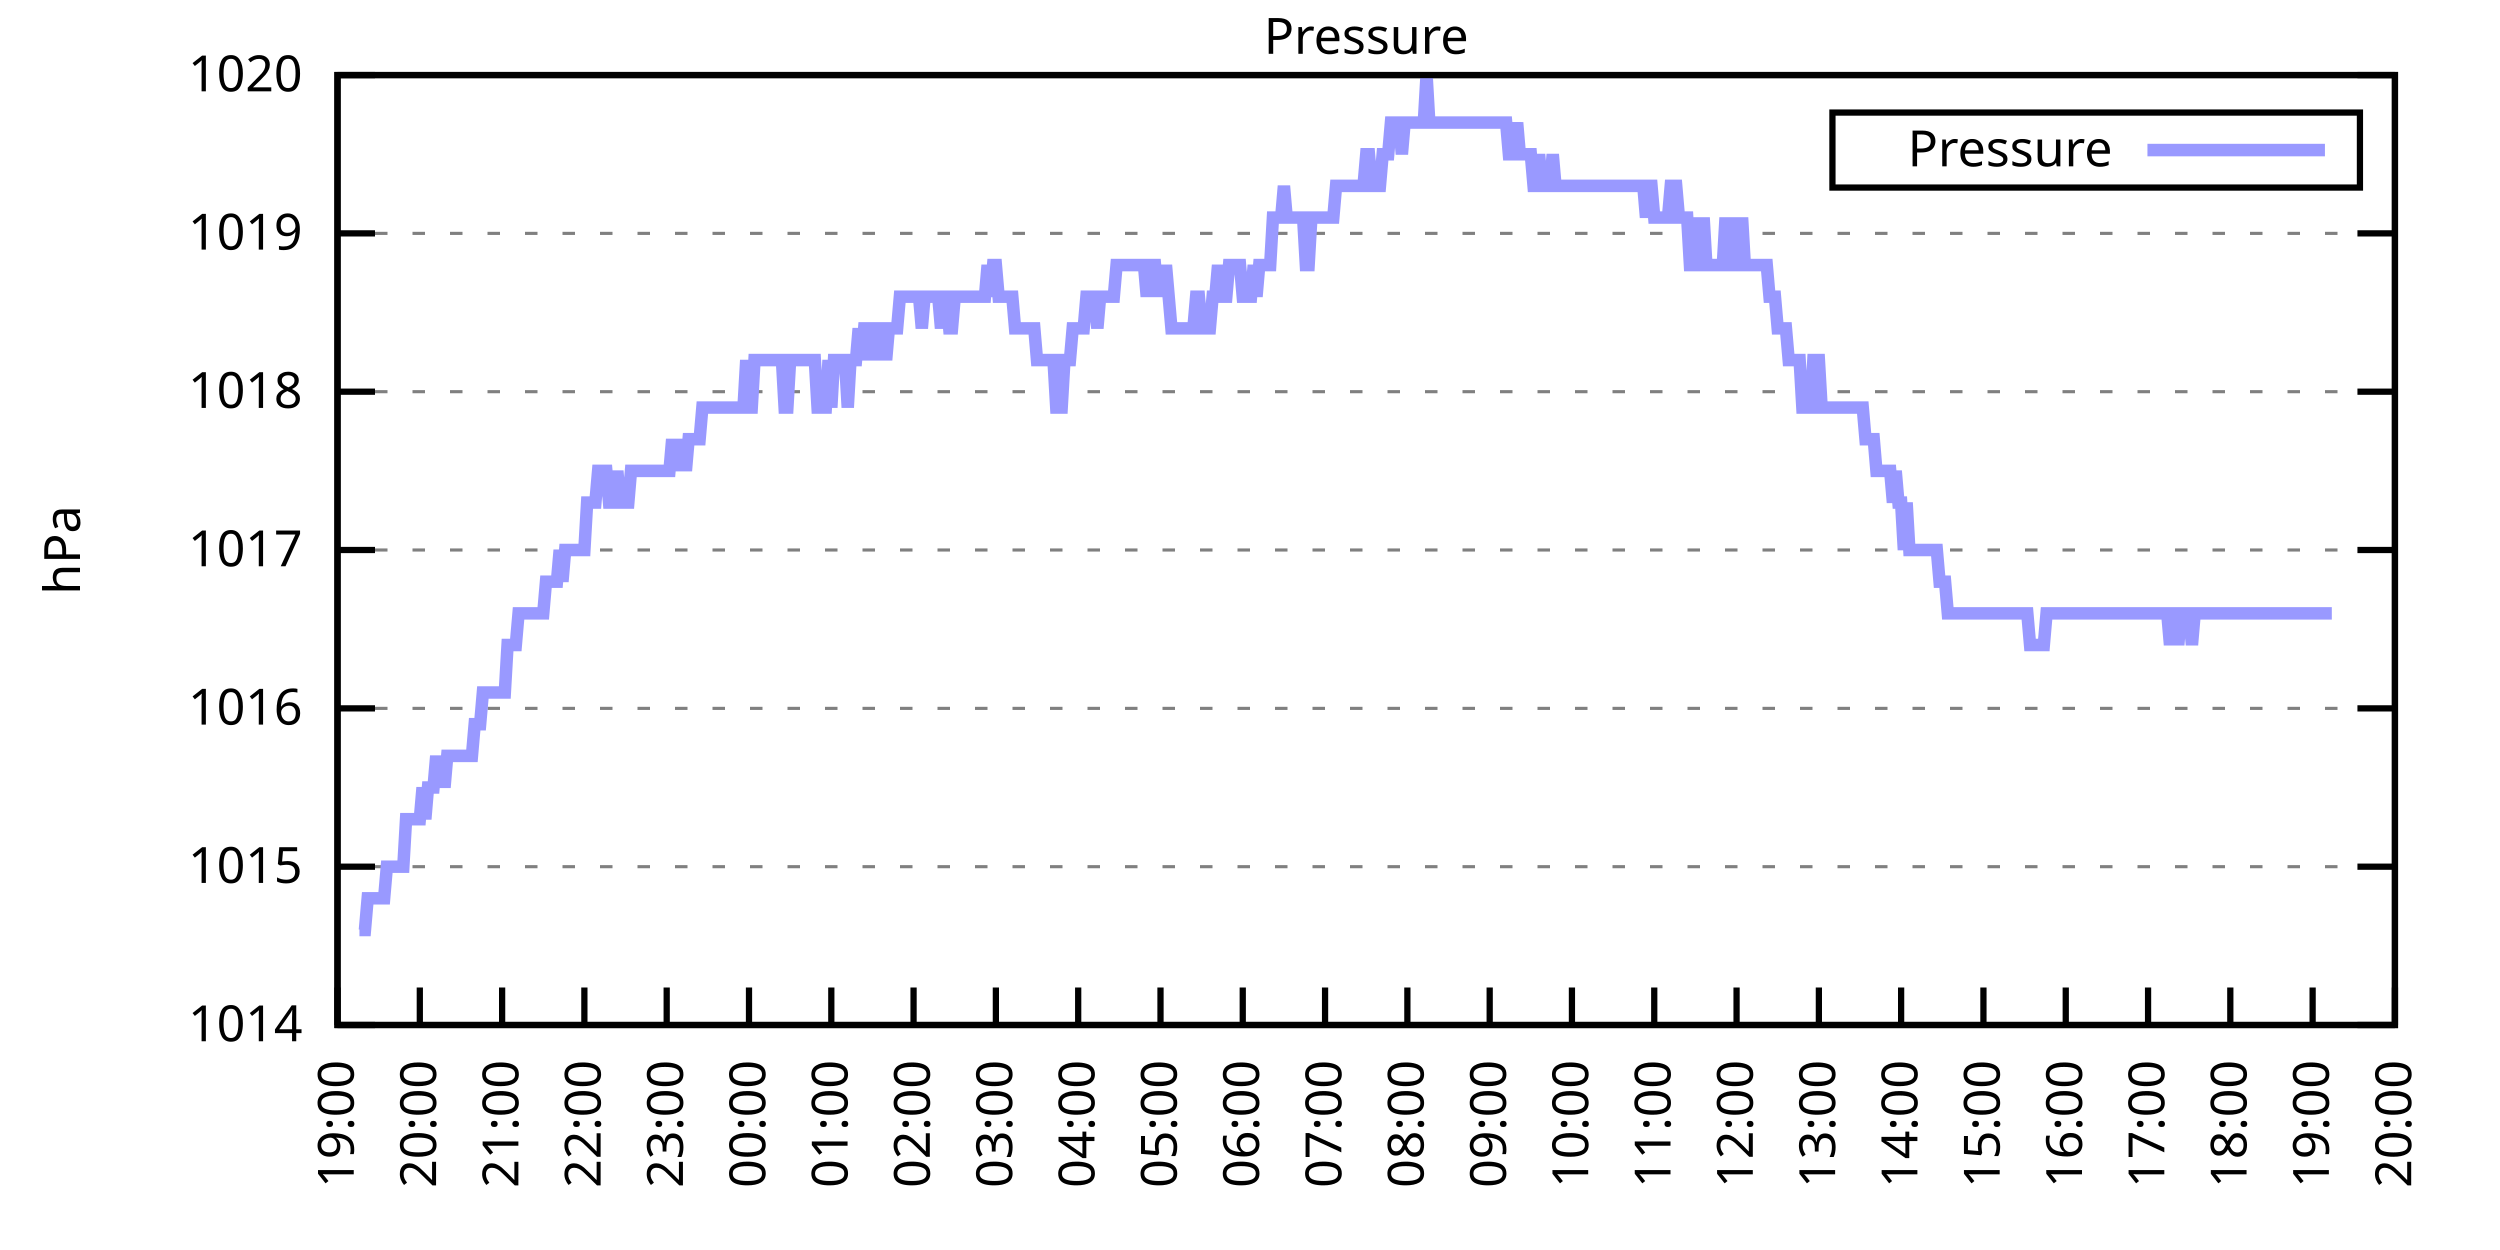
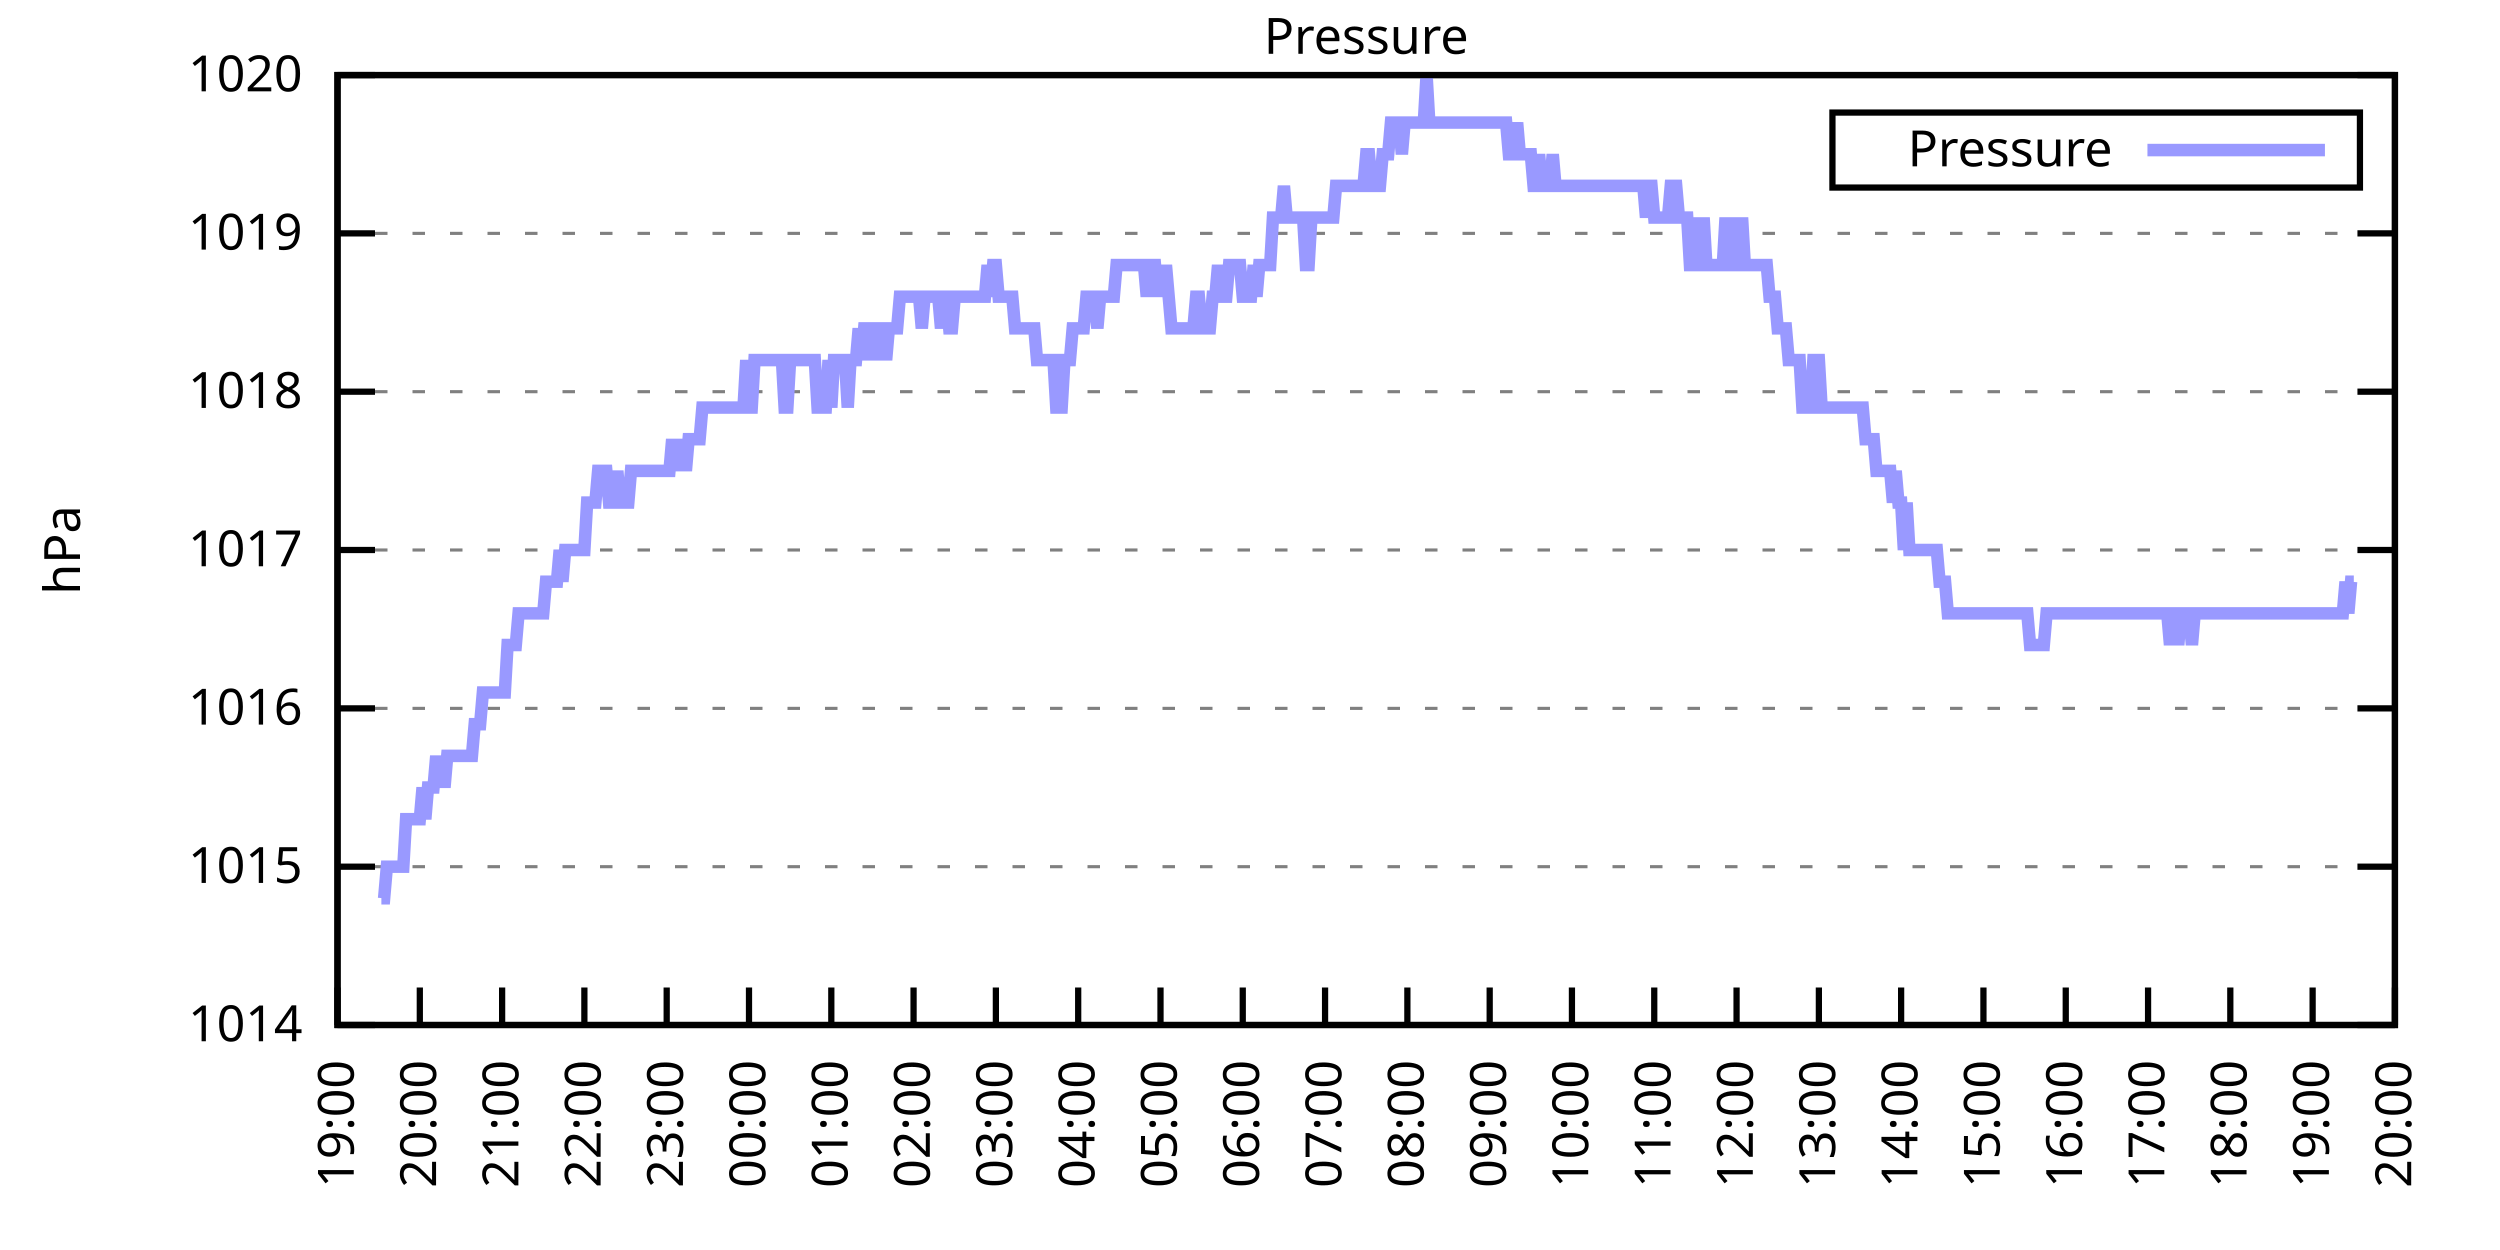
<svg xmlns="http://www.w3.org/2000/svg" xmlns:xlink="http://www.w3.org/1999/xlink" width="400" height="200" viewBox="0 0 400 200">
  <g id="gnuplot_canvas">
    <rect x="0" y="0" width="400" height="200" fill="none" />
    <defs>
      <circle id="gpDot" r="0.5" stroke-width="0.5" stroke="currentColor" />
      <path id="gpPt0" stroke-width="0.333" stroke="currentColor" d="M-1,0 h2 M0,-1 v2" />
      <path id="gpPt1" stroke-width="0.333" stroke="currentColor" d="M-1,-1 L1,1 M1,-1 L-1,1" />
      <path id="gpPt2" stroke-width="0.333" stroke="currentColor" d="M-1,0 L1,0 M0,-1 L0,1 M-1,-1 L1,1 M-1,1 L1,-1" />
      <rect id="gpPt3" stroke-width="0.333" stroke="currentColor" x="-1" y="-1" width="2" height="2" />
      <rect id="gpPt4" stroke-width="0.333" stroke="currentColor" fill="currentColor" x="-1" y="-1" width="2" height="2" />
      <circle id="gpPt5" stroke-width="0.333" stroke="currentColor" cx="0" cy="0" r="1" />
      <use xlink:href="#gpPt5" id="gpPt6" fill="currentColor" stroke="none" />
      <path id="gpPt7" stroke-width="0.333" stroke="currentColor" d="M0,-1.33 L-1.33,0.67 L1.33,0.67 z" />
      <use xlink:href="#gpPt7" id="gpPt8" fill="currentColor" stroke="none" />
      <use xlink:href="#gpPt7" id="gpPt9" stroke="currentColor" transform="rotate(180)" />
      <use xlink:href="#gpPt9" id="gpPt10" fill="currentColor" stroke="none" />
      <use xlink:href="#gpPt3" id="gpPt11" stroke="currentColor" transform="rotate(45)" />
      <use xlink:href="#gpPt11" id="gpPt12" fill="currentColor" stroke="none" />
      <path id="gpPt13" stroke-width="0.333" stroke="currentColor" d="M0,1.330 L1.265,0.411 L0.782,-1.067 L-0.782,-1.076 L-1.265,0.411 z" />
      <use xlink:href="#gpPt13" id="gpPt14" fill="currentColor" stroke="none" />
      <filter id="textbox" filterUnits="objectBoundingBox" x="0" y="0" height="1" width="1">
        <feFlood flood-color="white" flood-opacity="1" result="bgnd" />
        <feComposite in="SourceGraphic" in2="bgnd" operator="atop" />
      </filter>
      <filter id="greybox" filterUnits="objectBoundingBox" x="0" y="0" height="1" width="1">
        <feFlood flood-color="lightgrey" flood-opacity="1" result="grey" />
        <feComposite in="SourceGraphic" in2="grey" operator="atop" />
      </filter>
    </defs>
    <g fill="none" color="white" stroke="currentColor" stroke-width="1.00" stroke-linecap="butt" stroke-linejoin="miter">
</g>
    <g fill="none" color="black" stroke="currentColor" stroke-width="1.00" stroke-linecap="butt" stroke-linejoin="miter">
      <g stroke="none" shape-rendering="crispEdges">
        <polygon fill="rgb(255, 255, 255)" points="54.00,164.00 383.18,164.00 383.18,12.02 54.00,12.02 " />
      </g>
    </g>
    <g fill="none" color="black" stroke="currentColor" stroke-width="1.00" stroke-linecap="butt" stroke-linejoin="miter">
</g>
    <g fill="none" color="black" stroke="black" stroke-width="0.50" stroke-linecap="butt" stroke-linejoin="miter">
</g>
    <g fill="none" color="gray" stroke="currentColor" stroke-width="0.50" stroke-linecap="butt" stroke-linejoin="miter">
      <path stroke="gray" stroke-dasharray="2,4" class="gridline" d="M54.00,164.00 L383.19,164.00  " />
    </g>
    <g fill="none" color="gray" stroke="gray" stroke-width="1.00" stroke-linecap="butt" stroke-linejoin="miter">
</g>
    <g fill="none" color="black" stroke="currentColor" stroke-width="1.00" stroke-linecap="butt" stroke-linejoin="miter">
      <path stroke="black" d="M54.00,164.00 L60.00,164.00 M383.19,164.00 L377.19,164.00  " />
      <g transform="translate(48.40,166.60)" stroke="none" fill="black" font-family="Sans" font-size="8.00" text-anchor="end">
        <text>
          <tspan font-family="Sans"> 1014</tspan>
        </text>
      </g>
    </g>
    <g fill="none" color="black" stroke="currentColor" stroke-width="1.00" stroke-linecap="butt" stroke-linejoin="miter">
</g>
    <g fill="none" color="black" stroke="black" stroke-width="0.50" stroke-linecap="butt" stroke-linejoin="miter">
</g>
    <g fill="none" color="gray" stroke="currentColor" stroke-width="0.50" stroke-linecap="butt" stroke-linejoin="miter">
      <path stroke="gray" stroke-dasharray="2,4" class="gridline" d="M54.00,138.67 L383.19,138.67  " />
    </g>
    <g fill="none" color="gray" stroke="gray" stroke-width="1.00" stroke-linecap="butt" stroke-linejoin="miter">
</g>
    <g fill="none" color="black" stroke="currentColor" stroke-width="1.00" stroke-linecap="butt" stroke-linejoin="miter">
      <path stroke="black" d="M54.00,138.67 L60.00,138.67 M383.19,138.67 L377.19,138.67  " />
      <g transform="translate(48.40,141.27)" stroke="none" fill="black" font-family="Sans" font-size="8.00" text-anchor="end">
        <text>
          <tspan font-family="Sans"> 1015</tspan>
        </text>
      </g>
    </g>
    <g fill="none" color="black" stroke="currentColor" stroke-width="1.00" stroke-linecap="butt" stroke-linejoin="miter">
</g>
    <g fill="none" color="black" stroke="black" stroke-width="0.50" stroke-linecap="butt" stroke-linejoin="miter">
</g>
    <g fill="none" color="gray" stroke="currentColor" stroke-width="0.50" stroke-linecap="butt" stroke-linejoin="miter">
      <path stroke="gray" stroke-dasharray="2,4" class="gridline" d="M54.00,113.34 L383.19,113.34  " />
    </g>
    <g fill="none" color="gray" stroke="gray" stroke-width="1.00" stroke-linecap="butt" stroke-linejoin="miter">
</g>
    <g fill="none" color="black" stroke="currentColor" stroke-width="1.00" stroke-linecap="butt" stroke-linejoin="miter">
      <path stroke="black" d="M54.00,113.34 L60.00,113.34 M383.19,113.34 L377.19,113.34  " />
      <g transform="translate(48.40,115.94)" stroke="none" fill="black" font-family="Sans" font-size="8.00" text-anchor="end">
        <text>
          <tspan font-family="Sans"> 1016</tspan>
        </text>
      </g>
    </g>
    <g fill="none" color="black" stroke="currentColor" stroke-width="1.00" stroke-linecap="butt" stroke-linejoin="miter">
</g>
    <g fill="none" color="black" stroke="black" stroke-width="0.50" stroke-linecap="butt" stroke-linejoin="miter">
</g>
    <g fill="none" color="gray" stroke="currentColor" stroke-width="0.50" stroke-linecap="butt" stroke-linejoin="miter">
      <path stroke="gray" stroke-dasharray="2,4" class="gridline" d="M54.00,88.00 L383.19,88.00  " />
    </g>
    <g fill="none" color="gray" stroke="gray" stroke-width="1.00" stroke-linecap="butt" stroke-linejoin="miter">
</g>
    <g fill="none" color="black" stroke="currentColor" stroke-width="1.00" stroke-linecap="butt" stroke-linejoin="miter">
      <path stroke="black" d="M54.00,88.00 L60.00,88.00 M383.19,88.00 L377.19,88.00  " />
      <g transform="translate(48.40,90.60)" stroke="none" fill="black" font-family="Sans" font-size="8.00" text-anchor="end">
        <text>
          <tspan font-family="Sans"> 1017</tspan>
        </text>
      </g>
    </g>
    <g fill="none" color="black" stroke="currentColor" stroke-width="1.00" stroke-linecap="butt" stroke-linejoin="miter">
</g>
    <g fill="none" color="black" stroke="black" stroke-width="0.50" stroke-linecap="butt" stroke-linejoin="miter">
</g>
    <g fill="none" color="gray" stroke="currentColor" stroke-width="0.50" stroke-linecap="butt" stroke-linejoin="miter">
      <path stroke="gray" stroke-dasharray="2,4" class="gridline" d="M54.00,62.67 L383.19,62.67  " />
    </g>
    <g fill="none" color="gray" stroke="gray" stroke-width="1.00" stroke-linecap="butt" stroke-linejoin="miter">
</g>
    <g fill="none" color="black" stroke="currentColor" stroke-width="1.00" stroke-linecap="butt" stroke-linejoin="miter">
      <path stroke="black" d="M54.00,62.67 L60.00,62.67 M383.19,62.67 L377.19,62.67  " />
      <g transform="translate(48.40,65.27)" stroke="none" fill="black" font-family="Sans" font-size="8.00" text-anchor="end">
        <text>
          <tspan font-family="Sans"> 1018</tspan>
        </text>
      </g>
    </g>
    <g fill="none" color="black" stroke="currentColor" stroke-width="1.00" stroke-linecap="butt" stroke-linejoin="miter">
</g>
    <g fill="none" color="black" stroke="black" stroke-width="0.50" stroke-linecap="butt" stroke-linejoin="miter">
</g>
    <g fill="none" color="gray" stroke="currentColor" stroke-width="0.50" stroke-linecap="butt" stroke-linejoin="miter">
      <path stroke="gray" stroke-dasharray="2,4" class="gridline" d="M54.00,37.34 L383.19,37.34  " />
    </g>
    <g fill="none" color="gray" stroke="gray" stroke-width="1.00" stroke-linecap="butt" stroke-linejoin="miter">
</g>
    <g fill="none" color="black" stroke="currentColor" stroke-width="1.00" stroke-linecap="butt" stroke-linejoin="miter">
      <path stroke="black" d="M54.00,37.34 L60.00,37.34 M383.19,37.34 L377.19,37.34  " />
      <g transform="translate(48.40,39.94)" stroke="none" fill="black" font-family="Sans" font-size="8.00" text-anchor="end">
        <text>
          <tspan font-family="Sans"> 1019</tspan>
        </text>
      </g>
    </g>
    <g fill="none" color="black" stroke="currentColor" stroke-width="1.00" stroke-linecap="butt" stroke-linejoin="miter">
</g>
    <g fill="none" color="black" stroke="black" stroke-width="0.50" stroke-linecap="butt" stroke-linejoin="miter">
</g>
    <g fill="none" color="gray" stroke="currentColor" stroke-width="0.50" stroke-linecap="butt" stroke-linejoin="miter">
      <path stroke="gray" stroke-dasharray="2,4" class="gridline" d="M54.00,12.01 L383.19,12.01  " />
    </g>
    <g fill="none" color="gray" stroke="gray" stroke-width="1.00" stroke-linecap="butt" stroke-linejoin="miter">
</g>
    <g fill="none" color="black" stroke="currentColor" stroke-width="1.00" stroke-linecap="butt" stroke-linejoin="miter">
      <path stroke="black" d="M54.00,12.01 L60.00,12.01 M383.19,12.01 L377.19,12.01  " />
      <g transform="translate(48.40,14.61)" stroke="none" fill="black" font-family="Sans" font-size="8.00" text-anchor="end">
        <text>
          <tspan font-family="Sans"> 1020</tspan>
        </text>
      </g>
    </g>
    <g fill="none" color="black" stroke="currentColor" stroke-width="1.00" stroke-linecap="butt" stroke-linejoin="miter">
      <path stroke="black" d="M54.00,164.00 L54.00,158.00  " />
      <g transform="translate(56.60,169.60) rotate(270.00)" stroke="none" fill="black" font-family="Sans" font-size="8.00" text-anchor="end">
        <text>
          <tspan font-family="Sans">19:00</tspan>
        </text>
      </g>
    </g>
    <g fill="none" color="black" stroke="currentColor" stroke-width="1.00" stroke-linecap="butt" stroke-linejoin="miter">
      <path stroke="black" d="M67.17,164.00 L67.17,158.00  " />
      <g transform="translate(69.77,169.60) rotate(270.00)" stroke="none" fill="black" font-family="Sans" font-size="8.00" text-anchor="end">
        <text>
          <tspan font-family="Sans">20:00</tspan>
        </text>
      </g>
    </g>
    <g fill="none" color="black" stroke="currentColor" stroke-width="1.00" stroke-linecap="butt" stroke-linejoin="miter">
      <path stroke="black" d="M80.34,164.00 L80.34,158.00  " />
      <g transform="translate(82.94,169.60) rotate(270.00)" stroke="none" fill="black" font-family="Sans" font-size="8.00" text-anchor="end">
        <text>
          <tspan font-family="Sans">21:00</tspan>
        </text>
      </g>
    </g>
    <g fill="none" color="black" stroke="currentColor" stroke-width="1.00" stroke-linecap="butt" stroke-linejoin="miter">
      <path stroke="black" d="M93.50,164.00 L93.50,158.00  " />
      <g transform="translate(96.10,169.60) rotate(270.00)" stroke="none" fill="black" font-family="Sans" font-size="8.00" text-anchor="end">
        <text>
          <tspan font-family="Sans">22:00</tspan>
        </text>
      </g>
    </g>
    <g fill="none" color="black" stroke="currentColor" stroke-width="1.00" stroke-linecap="butt" stroke-linejoin="miter">
      <path stroke="black" d="M106.67,164.00 L106.67,158.00  " />
      <g transform="translate(109.27,169.60) rotate(270.00)" stroke="none" fill="black" font-family="Sans" font-size="8.00" text-anchor="end">
        <text>
          <tspan font-family="Sans">23:00</tspan>
        </text>
      </g>
    </g>
    <g fill="none" color="black" stroke="currentColor" stroke-width="1.00" stroke-linecap="butt" stroke-linejoin="miter">
      <path stroke="black" d="M119.84,164.00 L119.84,158.00  " />
      <g transform="translate(122.44,169.60) rotate(270.00)" stroke="none" fill="black" font-family="Sans" font-size="8.00" text-anchor="end">
        <text>
          <tspan font-family="Sans">00:00</tspan>
        </text>
      </g>
    </g>
    <g fill="none" color="black" stroke="currentColor" stroke-width="1.00" stroke-linecap="butt" stroke-linejoin="miter">
      <path stroke="black" d="M133.01,164.00 L133.01,158.00  " />
      <g transform="translate(135.61,169.60) rotate(270.00)" stroke="none" fill="black" font-family="Sans" font-size="8.00" text-anchor="end">
        <text>
          <tspan font-family="Sans">01:00</tspan>
        </text>
      </g>
    </g>
    <g fill="none" color="black" stroke="currentColor" stroke-width="1.00" stroke-linecap="butt" stroke-linejoin="miter">
      <path stroke="black" d="M146.17,164.00 L146.17,158.00  " />
      <g transform="translate(148.77,169.60) rotate(270.00)" stroke="none" fill="black" font-family="Sans" font-size="8.00" text-anchor="end">
        <text>
          <tspan font-family="Sans">02:00</tspan>
        </text>
      </g>
    </g>
    <g fill="none" color="black" stroke="currentColor" stroke-width="1.00" stroke-linecap="butt" stroke-linejoin="miter">
      <path stroke="black" d="M159.34,164.00 L159.34,158.00  " />
      <g transform="translate(161.94,169.60) rotate(270.00)" stroke="none" fill="black" font-family="Sans" font-size="8.00" text-anchor="end">
        <text>
          <tspan font-family="Sans">03:00</tspan>
        </text>
      </g>
    </g>
    <g fill="none" color="black" stroke="currentColor" stroke-width="1.00" stroke-linecap="butt" stroke-linejoin="miter">
      <path stroke="black" d="M172.51,164.00 L172.51,158.00  " />
      <g transform="translate(175.11,169.60) rotate(270.00)" stroke="none" fill="black" font-family="Sans" font-size="8.00" text-anchor="end">
        <text>
          <tspan font-family="Sans">04:00</tspan>
        </text>
      </g>
    </g>
    <g fill="none" color="black" stroke="currentColor" stroke-width="1.00" stroke-linecap="butt" stroke-linejoin="miter">
      <path stroke="black" d="M185.68,164.00 L185.68,158.00  " />
      <g transform="translate(188.28,169.60) rotate(270.00)" stroke="none" fill="black" font-family="Sans" font-size="8.00" text-anchor="end">
        <text>
          <tspan font-family="Sans">05:00</tspan>
        </text>
      </g>
    </g>
    <g fill="none" color="black" stroke="currentColor" stroke-width="1.00" stroke-linecap="butt" stroke-linejoin="miter">
      <path stroke="black" d="M198.84,164.00 L198.84,158.00  " />
      <g transform="translate(201.44,169.60) rotate(270.00)" stroke="none" fill="black" font-family="Sans" font-size="8.00" text-anchor="end">
        <text>
          <tspan font-family="Sans">06:00</tspan>
        </text>
      </g>
    </g>
    <g fill="none" color="black" stroke="currentColor" stroke-width="1.00" stroke-linecap="butt" stroke-linejoin="miter">
      <path stroke="black" d="M212.01,164.00 L212.01,158.00  " />
      <g transform="translate(214.61,169.60) rotate(270.00)" stroke="none" fill="black" font-family="Sans" font-size="8.00" text-anchor="end">
        <text>
          <tspan font-family="Sans">07:00</tspan>
        </text>
      </g>
    </g>
    <g fill="none" color="black" stroke="currentColor" stroke-width="1.00" stroke-linecap="butt" stroke-linejoin="miter">
      <path stroke="black" d="M225.18,164.00 L225.18,158.00  " />
      <g transform="translate(227.78,169.60) rotate(270.00)" stroke="none" fill="black" font-family="Sans" font-size="8.00" text-anchor="end">
        <text>
          <tspan font-family="Sans">08:00</tspan>
        </text>
      </g>
    </g>
    <g fill="none" color="black" stroke="currentColor" stroke-width="1.00" stroke-linecap="butt" stroke-linejoin="miter">
      <path stroke="black" d="M238.35,164.00 L238.35,158.00  " />
      <g transform="translate(240.95,169.60) rotate(270.00)" stroke="none" fill="black" font-family="Sans" font-size="8.00" text-anchor="end">
        <text>
          <tspan font-family="Sans">09:00</tspan>
        </text>
      </g>
    </g>
    <g fill="none" color="black" stroke="currentColor" stroke-width="1.00" stroke-linecap="butt" stroke-linejoin="miter">
      <path stroke="black" d="M251.51,164.00 L251.51,158.00  " />
      <g transform="translate(254.11,169.60) rotate(270.00)" stroke="none" fill="black" font-family="Sans" font-size="8.00" text-anchor="end">
        <text>
          <tspan font-family="Sans">10:00</tspan>
        </text>
      </g>
    </g>
    <g fill="none" color="black" stroke="currentColor" stroke-width="1.00" stroke-linecap="butt" stroke-linejoin="miter">
      <path stroke="black" d="M264.68,164.00 L264.68,158.00  " />
      <g transform="translate(267.28,169.60) rotate(270.00)" stroke="none" fill="black" font-family="Sans" font-size="8.00" text-anchor="end">
        <text>
          <tspan font-family="Sans">11:00</tspan>
        </text>
      </g>
    </g>
    <g fill="none" color="black" stroke="currentColor" stroke-width="1.00" stroke-linecap="butt" stroke-linejoin="miter">
      <path stroke="black" d="M277.85,164.00 L277.85,158.00  " />
      <g transform="translate(280.45,169.60) rotate(270.00)" stroke="none" fill="black" font-family="Sans" font-size="8.00" text-anchor="end">
        <text>
          <tspan font-family="Sans">12:00</tspan>
        </text>
      </g>
    </g>
    <g fill="none" color="black" stroke="currentColor" stroke-width="1.00" stroke-linecap="butt" stroke-linejoin="miter">
      <path stroke="black" d="M291.02,164.00 L291.02,158.00  " />
      <g transform="translate(293.62,169.60) rotate(270.00)" stroke="none" fill="black" font-family="Sans" font-size="8.00" text-anchor="end">
        <text>
          <tspan font-family="Sans">13:00</tspan>
        </text>
      </g>
    </g>
    <g fill="none" color="black" stroke="currentColor" stroke-width="1.00" stroke-linecap="butt" stroke-linejoin="miter">
      <path stroke="black" d="M304.18,164.00 L304.18,158.00  " />
      <g transform="translate(306.78,169.60) rotate(270.00)" stroke="none" fill="black" font-family="Sans" font-size="8.00" text-anchor="end">
        <text>
          <tspan font-family="Sans">14:00</tspan>
        </text>
      </g>
    </g>
    <g fill="none" color="black" stroke="currentColor" stroke-width="1.00" stroke-linecap="butt" stroke-linejoin="miter">
      <path stroke="black" d="M317.35,164.00 L317.35,158.00  " />
      <g transform="translate(319.95,169.60) rotate(270.00)" stroke="none" fill="black" font-family="Sans" font-size="8.00" text-anchor="end">
        <text>
          <tspan font-family="Sans">15:00</tspan>
        </text>
      </g>
    </g>
    <g fill="none" color="black" stroke="currentColor" stroke-width="1.00" stroke-linecap="butt" stroke-linejoin="miter">
      <path stroke="black" d="M330.52,164.00 L330.52,158.00  " />
      <g transform="translate(333.12,169.60) rotate(270.00)" stroke="none" fill="black" font-family="Sans" font-size="8.00" text-anchor="end">
        <text>
          <tspan font-family="Sans">16:00</tspan>
        </text>
      </g>
    </g>
    <g fill="none" color="black" stroke="currentColor" stroke-width="1.00" stroke-linecap="butt" stroke-linejoin="miter">
      <path stroke="black" d="M343.69,164.00 L343.69,158.00  " />
      <g transform="translate(346.29,169.60) rotate(270.00)" stroke="none" fill="black" font-family="Sans" font-size="8.00" text-anchor="end">
        <text>
          <tspan font-family="Sans">17:00</tspan>
        </text>
      </g>
    </g>
    <g fill="none" color="black" stroke="currentColor" stroke-width="1.00" stroke-linecap="butt" stroke-linejoin="miter">
      <path stroke="black" d="M356.85,164.00 L356.85,158.00  " />
      <g transform="translate(359.45,169.60) rotate(270.00)" stroke="none" fill="black" font-family="Sans" font-size="8.00" text-anchor="end">
        <text>
          <tspan font-family="Sans">18:00</tspan>
        </text>
      </g>
    </g>
    <g fill="none" color="black" stroke="currentColor" stroke-width="1.00" stroke-linecap="butt" stroke-linejoin="miter">
      <path stroke="black" d="M370.02,164.00 L370.02,158.00  " />
      <g transform="translate(372.62,169.60) rotate(270.00)" stroke="none" fill="black" font-family="Sans" font-size="8.00" text-anchor="end">
        <text>
          <tspan font-family="Sans">19:00</tspan>
        </text>
      </g>
    </g>
    <g fill="none" color="black" stroke="currentColor" stroke-width="1.00" stroke-linecap="butt" stroke-linejoin="miter">
      <path stroke="black" d="M383.19,164.00 L383.19,158.00  " />
      <g transform="translate(385.79,169.60) rotate(270.00)" stroke="none" fill="black" font-family="Sans" font-size="8.00" text-anchor="end">
        <text>
          <tspan font-family="Sans">20:00</tspan>
        </text>
      </g>
    </g>
    <g fill="none" color="black" stroke="currentColor" stroke-width="1.00" stroke-linecap="butt" stroke-linejoin="miter">
</g>
    <g fill="none" color="black" stroke="currentColor" stroke-width="1.00" stroke-linecap="butt" stroke-linejoin="miter">
      <path stroke="black" d="M54.00,12.01 L54.00,164.00 L383.19,164.00 L383.19,12.01 L54.00,12.01 Z  " />
    </g>
    <g fill="none" color="black" stroke="currentColor" stroke-width="1.00" stroke-linecap="butt" stroke-linejoin="miter">
</g>
    <g fill="none" color="black" stroke="currentColor" stroke-width="1.00" stroke-linecap="butt" stroke-linejoin="miter">
      <path stroke="black" d="M293.19,30.01 L293.19,18.01 L377.59,18.01 L377.59,30.01 L293.19,30.01 Z  " />
    </g>
    <g id="Pressure_plot_1">
      <g fill="none" color="white" stroke="black" stroke-width="2.00" stroke-linecap="butt" stroke-linejoin="miter">
</g>
      <g fill="none" color="black" stroke="currentColor" stroke-width="2.00" stroke-linecap="butt" stroke-linejoin="miter">
        <g transform="translate(337.99,26.61)" stroke="none" fill="black" font-family="Sans" font-size="8.00" text-anchor="end">
          <text>
            <tspan font-family="Sans">Pressure</tspan>
          </text>
        </g>
      </g>
      <g fill="none" color="black" stroke="currentColor" stroke-width="2.00" stroke-linecap="butt" stroke-linejoin="miter">
-         <path stroke="rgb(153, 153, 255)" d="M343.59,24.01 L371.99,24.01 M57.51,148.80 L57.95,148.80 L58.39,148.80 L58.83,143.73 L59.27,143.73 L59.71,143.73   L60.14,143.73 L60.58,143.73 L61.02,143.73 L61.46,143.73 L61.90,138.67 L62.34,138.67 L62.78,138.67 L63.22,138.67   L63.66,138.67 L64.10,138.67 L64.53,138.67 L64.97,131.07 L65.41,131.07 L65.85,131.07 L66.29,131.07 L66.73,131.07   L67.17,131.07 L67.61,126.00 L68.05,131.07 L68.48,126.00 L68.92,126.00 L69.36,126.00 L69.80,120.94 L70.24,126.00   L70.68,120.94 L71.12,126.00 L71.56,120.94 L72.00,120.94 L72.43,120.94 L72.87,120.94 L73.31,120.94 L73.75,120.94   L74.19,120.94 L74.63,120.94 L75.07,120.94 L75.51,120.94 L75.95,115.87 L76.38,115.87 L76.82,115.87 L77.26,110.80   L77.70,110.80 L78.14,110.80 L78.58,110.80 L79.02,110.80 L79.46,110.80 L79.90,110.80 L80.34,110.80 L80.77,110.80   L81.21,103.20 L81.65,103.20 L82.09,103.20 L82.53,103.20 L82.97,98.14 L83.41,98.14 L83.85,98.14 L84.29,98.14   L84.72,98.14 L85.16,98.14 L85.60,98.14 L86.04,98.14 L86.48,98.14 L86.92,98.14 L87.36,93.07 L87.80,93.07   L88.24,93.07 L88.67,93.07 L89.11,93.07 L89.55,88.00 L89.99,93.07 L90.43,88.00 L90.87,88.00 L91.31,88.00   L91.75,88.00 L92.19,88.00 L92.62,88.00 L93.06,88.00 L93.50,88.00 L93.94,80.41 L94.38,80.41 L94.82,80.41   L95.26,80.41 L95.70,75.34 L96.14,75.34 L96.58,75.34 L97.01,75.34 L97.45,80.41 L97.89,80.41 L98.33,80.41   L98.77,75.34 L99.21,80.41 L99.65,80.41 L100.09,80.41 L100.53,80.41 L100.96,75.34 L101.40,75.34 L101.84,75.34   L102.28,75.34 L102.72,75.34 L103.16,75.34 L103.60,75.34 L104.04,75.34 L104.48,75.34 L104.91,75.34 L105.35,75.34   L105.79,75.34 L106.23,75.34 L106.67,75.34 L107.11,75.34 L107.55,70.27 L107.99,75.34 L108.43,70.27 L108.87,75.34   L109.30,70.27 L109.74,75.34 L110.18,70.27 L110.62,70.27 L111.06,70.27 L111.50,70.27 L111.94,70.27 L112.38,65.21   L112.82,65.21 L113.25,65.21 L113.69,65.21 L114.13,65.21 L114.57,65.21 L115.01,65.21 L115.45,65.21 L115.89,65.21   L116.33,65.21 L116.77,65.21 L117.20,65.21 L117.64,65.21 L118.08,65.21 L118.52,65.21 L118.96,65.21 L119.40,57.61   L119.84,65.21 L120.28,65.21 L120.72,57.61 L121.15,57.61 L121.59,57.61 L122.03,57.61 L122.47,57.61 L122.91,57.61   L123.35,57.61 L123.79,57.61 L124.23,57.61 L124.67,57.61 L125.11,57.61 L125.54,65.21 L125.98,65.21 L126.42,57.61   L126.86,57.61 L127.30,57.61 L127.74,57.61 L128.18,57.61 L128.62,57.61 L129.06,57.61 L129.49,57.61 L129.93,57.61   L130.37,57.61 L130.81,65.21 L131.25,65.21 L131.69,65.21 L132.13,65.21 L132.57,57.61 L133.01,65.21 L133.44,57.61   L133.88,57.61 L134.32,57.61 L134.76,57.61 L135.20,57.61 L135.64,65.21 L136.08,57.61 L136.52,57.61 L136.96,57.61   L137.39,52.54 L137.83,57.61 L138.27,52.54 L138.71,52.54 L139.15,52.54 L139.59,57.61 L140.03,52.54 L140.47,57.61   L140.91,52.54 L141.35,52.54 L141.78,57.61 L142.22,52.54 L142.66,52.54 L143.10,52.54 L143.54,52.54 L143.98,47.47   L144.42,47.47 L144.86,47.47 L145.30,47.47 L145.73,47.47 L146.17,47.47 L146.61,47.47 L147.05,47.47 L147.49,52.54   L147.93,47.47 L148.37,47.47 L148.81,47.47 L149.25,47.47 L149.68,47.47 L150.12,47.47 L150.56,52.54 L151.00,47.47   L151.44,47.47 L151.88,52.54 L152.32,52.54 L152.76,47.47 L153.20,47.47 L153.63,47.47 L154.07,47.47 L154.51,47.47   L154.95,47.47 L155.39,47.47 L155.83,47.47 L156.27,47.47 L156.71,47.47 L157.15,47.47 L157.59,47.47 L158.02,42.41   L158.46,47.47 L158.90,42.41 L159.34,42.41 L159.78,47.47 L160.22,47.47 L160.66,47.47 L161.10,47.47 L161.54,47.47   L161.97,47.47 L162.41,52.54 L162.85,52.54 L163.29,52.54 L163.73,52.54 L164.17,52.54 L164.61,52.54 L165.05,52.54   L165.49,52.54 L165.92,57.61 L166.36,57.61 L166.80,57.61 L167.24,57.61 L167.68,57.61 L168.12,57.61 L168.56,57.61   L169.00,65.21 L169.44,65.21 L169.87,65.21 L170.31,57.61 L170.75,57.61 L171.19,57.61 L171.63,52.54 L172.07,52.54   L172.51,52.54 L172.95,52.54 L173.39,52.54 L173.83,47.47 L174.26,47.47 L174.70,47.47 L175.14,47.47 L175.58,52.54   L176.02,47.47 L176.46,47.47 L176.90,47.47 L177.34,47.47 L177.78,47.47 L178.21,47.47 L178.65,42.41 L179.09,42.41   L179.53,42.41 L179.97,42.41 L180.41,42.41 L180.85,42.41 L181.29,42.41 L181.73,42.41 L182.16,42.41 L182.60,42.41   L183.04,42.41 L183.48,47.47 L183.92,42.41 L184.36,42.41 L184.80,42.41 L185.24,47.47 L185.68,42.41 L186.11,47.47   L186.55,42.41 L186.99,47.47 L187.43,52.54 L187.87,52.54 L188.31,52.54 L188.75,52.54 L189.19,52.54 L189.63,52.54   L190.07,52.54 L190.50,52.54 L190.94,52.54 L191.38,47.47 L191.82,47.47 L192.26,52.54 L192.70,52.54 L193.14,52.54   L193.58,52.54 L194.02,47.47 L194.45,47.47 L194.89,42.41 L195.33,47.47 L195.77,47.47 L196.21,47.47 L196.65,42.41   L197.09,42.41 L197.53,42.41 L197.97,42.41 L198.40,42.41 L198.84,47.47 L199.28,47.47 L199.72,47.47 L200.16,47.47   L200.60,42.41 L201.04,47.47 L201.48,42.41 L201.92,42.41 L202.35,42.41 L202.79,42.41 L203.23,42.41 L203.67,34.81   L204.11,34.81 L204.55,34.81 L204.99,34.81 L205.43,29.74 L205.87,34.81 L206.31,34.81 L206.74,34.81 L207.18,34.81   L207.62,34.81 L208.06,34.81 L208.50,34.81 L208.94,42.41 L209.38,42.41 L209.82,34.81 L210.26,34.81 L210.69,34.81   L211.13,34.81 L211.57,34.81 L212.01,34.81 L212.45,34.81 L212.89,34.81 L213.33,34.81 L213.77,29.74 L214.21,29.74   L214.64,29.74 L215.08,29.74 L215.52,29.74 L215.96,29.74 L216.40,29.74 L216.84,29.74 L217.28,29.74 L217.72,29.74   L218.16,29.74 L218.60,24.68 L219.03,24.68 L219.47,29.74 L219.91,29.74 L220.35,29.74 L220.79,29.74 L221.23,24.68   L221.67,24.68 L222.11,24.68 L222.55,19.61 L222.98,19.61 L223.42,19.61 L223.86,19.61 L224.30,24.68 L224.74,19.61   L225.18,19.61 L225.62,19.61 L226.06,19.61 L226.50,19.61 L226.93,19.61 L227.37,19.61 L227.81,19.61 L228.25,12.01   L228.69,19.61 L229.13,19.61 L229.57,19.61 L230.01,19.61 L230.45,19.61 L230.88,19.61 L231.32,19.61 L231.76,19.61   L232.20,19.61 L232.64,19.61 L233.08,19.61 L233.52,19.61 L233.96,19.61 L234.40,19.61 L234.84,19.61 L235.27,19.61   L235.71,19.61 L236.15,19.61 L236.59,19.61 L237.03,19.61 L237.47,19.61 L237.91,19.61 L238.35,19.61 L238.79,19.61   L239.22,19.61 L239.66,19.61 L240.10,19.61 L240.54,19.61 L240.98,19.61 L241.42,24.68 L241.86,24.68 L242.30,24.68   L242.74,19.61 L243.17,24.68 L243.61,24.68 L244.05,24.68 L244.49,24.68 L244.93,24.68 L245.37,29.74 L245.81,29.74   L246.25,24.68 L246.69,29.74 L247.12,29.74 L247.56,29.74 L248.00,29.74 L248.44,24.68 L248.88,29.74 L249.32,29.74   L249.76,29.74 L250.20,29.74 L250.64,29.74 L251.08,29.74 L251.51,29.74 L251.95,29.74 L252.39,29.74 L252.83,29.74   L253.27,29.74 L253.71,29.74 L254.15,29.74 L254.59,29.74 L255.03,29.74 L255.46,29.74 L255.90,29.74 L256.34,29.74   L256.78,29.74 L257.22,29.74 L257.66,29.74 L258.10,29.74 L258.54,29.74 L258.98,29.74 L259.41,29.74 L259.85,29.74   L260.29,29.74 L260.73,29.74 L261.17,29.74 L261.61,29.74 L262.05,29.74 L262.49,29.74 L262.93,29.74 L263.36,34.81   L263.80,29.74 L264.24,29.74 L264.68,34.81 L265.12,34.81 L265.56,34.81 L266.00,34.81 L266.44,34.81 L266.88,34.81   L267.32,29.74 L267.75,29.74 L268.19,29.74 L268.63,34.81 L269.07,34.81 L269.51,34.81 L269.95,34.81 L270.39,42.41   L270.83,42.41 L271.27,42.41 L271.70,34.81 L272.14,42.41 L272.58,34.81 L273.02,42.41 L273.46,42.41 L273.90,42.41   L274.34,42.41 L274.78,42.41 L275.22,42.41 L275.65,42.41 L276.09,34.81 L276.53,42.41 L276.97,42.41 L277.41,34.81   L277.85,42.41 L278.29,42.41 L278.73,34.81 L279.17,42.41 L279.60,42.41 L280.04,42.41 L280.48,42.41 L280.92,42.41   L281.36,42.41 L281.80,42.41 L282.24,42.41 L282.68,42.41 L283.12,47.47 L283.56,47.47 L283.99,47.47 L284.43,52.54   L284.87,52.54 L285.31,52.54 L285.75,52.54 L286.19,57.61 L286.63,57.61 L287.07,57.61 L287.51,57.61 L287.94,57.61   L288.38,65.21 L288.82,65.21 L289.26,65.21 L289.70,65.21 L290.14,57.61 L290.58,57.61 L291.02,57.61 L291.46,65.21   L291.89,65.21 L292.33,65.21 L292.77,65.21 L293.21,65.21 L293.65,65.21 L294.09,65.21 L294.53,65.21 L294.97,65.21   L295.41,65.21 L295.84,65.21 L296.28,65.21 L296.72,65.21 L297.16,65.21 L297.60,65.21 L298.04,65.21 L298.48,70.27   L298.92,70.27 L299.36,70.27 L299.80,70.27 L300.23,75.34 L300.67,75.34 L301.11,75.34 L301.55,75.34 L301.99,75.34   L302.43,75.34 L302.87,80.41 L303.31,75.34 L303.75,80.41 L304.18,80.41 L304.62,88.00 L305.06,80.41 L305.50,88.00   L305.94,88.00 L306.38,88.00 L306.82,88.00 L307.26,88.00 L307.70,88.00 L308.13,88.00 L308.57,88.00 L309.01,88.00   L309.45,88.00 L309.89,88.00 L310.33,93.07 L310.77,93.07 L311.21,93.07 L311.65,98.14 L312.08,98.14 L312.52,98.14   L312.96,98.14 L313.40,98.14 L313.84,98.14 L314.28,98.14 L314.72,98.14 L315.16,98.14 L315.60,98.14 L316.04,98.14   L316.47,98.14 L316.91,98.14 L317.35,98.14 L317.79,98.14 L318.23,98.14 L318.67,98.14 L319.11,98.14 L319.55,98.14   L319.99,98.14 L320.42,98.14 L320.86,98.14 L321.30,98.14 L321.74,98.14 L322.18,98.14 L322.62,98.14 L323.06,98.14   L323.50,98.14 L323.94,98.14 L324.37,98.14 L324.81,103.20 L325.25,103.20 L325.69,103.20 L326.13,103.20 L326.57,103.20   L327.01,103.20 L327.45,98.14 L327.89,98.14 L328.33,98.14 L328.76,98.14 L329.20,98.14 L329.64,98.14 L330.08,98.14   L330.52,98.14 L330.96,98.14 L331.40,98.14 L331.84,98.14 L332.28,98.14 L332.71,98.14 L333.15,98.14 L333.59,98.14   L334.03,98.14 L334.47,98.14 L334.91,98.14 L335.35,98.14 L335.79,98.14 L336.23,98.14 L336.66,98.14 L337.10,98.14   L337.54,98.14 L337.98,98.14 L338.42,98.14 L338.86,98.14 L339.30,98.14 L339.74,98.14 L340.18,98.14 L340.61,98.14   L341.05,98.14 L341.49,98.14 L341.93,98.14 L342.37,98.14 L342.81,98.14 L343.25,98.14 L343.69,98.14 L344.13,98.14   L344.57,98.14 L345.00,98.14 L345.44,98.14 L345.88,98.14 L346.32,98.14 L346.76,98.14 L347.20,103.20 L347.64,98.14   L348.08,98.14 L348.52,103.20 L348.95,98.14 L349.39,98.14 L349.83,98.14 L350.27,98.14 L350.71,103.20 L351.15,98.14   L351.59,98.14 L352.03,98.14 L352.47,98.14 L352.90,98.14 L353.34,98.14 L353.78,98.14 L354.22,98.14 L354.66,98.14   L355.10,98.14 L355.54,98.14 L355.98,98.14 L356.42,98.14 L356.85,98.14 L357.29,98.14 L357.73,98.14 L358.17,98.14   L358.61,98.14 L359.05,98.14 L359.49,98.14 L359.93,98.14 L360.37,98.14 L360.81,98.14 L361.24,98.14 L361.68,98.14   L362.12,98.14 L362.56,98.14 L363.00,98.14 L363.44,98.14 L363.88,98.14 L364.32,98.14 L364.76,98.14 L365.19,98.14   L365.63,98.14 L366.07,98.14 L366.51,98.14 L366.95,98.14 L367.39,98.14 L367.83,98.14 L368.27,98.14 L368.71,98.14   L369.14,98.14 L369.58,98.14 L370.02,98.14 L370.46,98.14 L370.90,98.14 L371.34,98.14 L371.78,98.14 L372.22,98.14   L372.66,98.14 L373.09,98.14  " />
+         <path stroke="rgb(153, 153, 255)" d="M343.59,24.01 L371.99,24.01 M61.02,143.73 L61.46,143.73 L61.90,138.67 L62.34,138.67 L62.78,138.67 L63.22,138.67   L63.66,138.67 L64.10,138.67 L64.53,138.67 L64.97,131.07 L65.41,131.07 L65.85,131.07 L66.29,131.07 L66.73,131.07   L67.17,131.07 L67.61,126.00 L68.05,131.07 L68.48,126.00 L68.92,126.00 L69.36,126.00 L69.80,120.94 L70.24,126.00   L70.68,120.94 L71.12,126.00 L71.56,120.94 L72.00,120.94 L72.43,120.94 L72.87,120.94 L73.31,120.94 L73.75,120.94   L74.19,120.94 L74.63,120.94 L75.07,120.94 L75.51,120.94 L75.95,115.87 L76.38,115.87 L76.82,115.87 L77.26,110.80   L77.70,110.80 L78.14,110.80 L78.58,110.80 L79.02,110.80 L79.46,110.80 L79.90,110.80 L80.34,110.80 L80.77,110.80   L81.21,103.20 L81.65,103.20 L82.09,103.20 L82.53,103.20 L82.97,98.14 L83.41,98.14 L83.85,98.14 L84.29,98.14   L84.72,98.14 L85.16,98.14 L85.60,98.14 L86.04,98.14 L86.48,98.14 L86.92,98.14 L87.36,93.07 L87.80,93.07   L88.24,93.07 L88.67,93.07 L89.11,93.07 L89.55,88.00 L89.99,93.07 L90.43,88.00 L90.87,88.00 L91.31,88.00   L91.75,88.00 L92.19,88.00 L92.62,88.00 L93.06,88.00 L93.50,88.00 L93.94,80.41 L94.38,80.41 L94.82,80.41   L95.26,80.41 L95.70,75.34 L96.14,75.34 L96.58,75.34 L97.01,75.34 L97.45,80.41 L97.89,80.41 L98.33,80.41   L98.77,75.34 L99.21,80.41 L99.65,80.41 L100.09,80.41 L100.53,80.41 L100.96,75.34 L101.40,75.34 L101.84,75.34   L102.28,75.34 L102.72,75.34 L103.16,75.34 L103.60,75.34 L104.04,75.34 L104.48,75.34 L104.91,75.34 L105.35,75.34   L105.79,75.34 L106.23,75.34 L106.67,75.34 L107.11,75.34 L107.55,70.27 L107.99,75.34 L108.43,70.27 L108.87,75.34   L109.30,70.27 L109.74,75.34 L110.18,70.27 L110.62,70.27 L111.06,70.27 L111.50,70.27 L111.94,70.27 L112.38,65.21   L112.82,65.21 L113.25,65.21 L113.69,65.21 L114.13,65.21 L114.57,65.21 L115.01,65.21 L115.45,65.21 L115.89,65.21   L116.33,65.21 L116.77,65.21 L117.20,65.21 L117.64,65.21 L118.08,65.21 L118.52,65.21 L118.96,65.21 L119.40,57.61   L119.84,65.21 L120.28,65.21 L120.72,57.61 L121.15,57.61 L121.59,57.61 L122.03,57.61 L122.47,57.61 L122.91,57.61   L123.35,57.61 L123.79,57.61 L124.23,57.61 L124.67,57.61 L125.11,57.61 L125.54,65.21 L125.98,65.21 L126.42,57.61   L126.86,57.61 L127.30,57.61 L127.74,57.61 L128.18,57.61 L128.62,57.61 L129.06,57.61 L129.49,57.61 L129.93,57.61   L130.37,57.61 L130.81,65.21 L131.25,65.21 L131.69,65.21 L132.13,65.21 L132.57,57.61 L133.01,65.21 L133.44,57.61   L133.88,57.61 L134.32,57.61 L134.76,57.61 L135.20,57.61 L135.64,65.21 L136.08,57.61 L136.52,57.61 L136.96,57.61   L137.39,52.54 L137.83,57.61 L138.27,52.54 L138.71,52.54 L139.15,52.54 L139.59,57.61 L140.03,52.54 L140.47,57.61   L140.91,52.54 L141.35,52.54 L141.78,57.61 L142.22,52.54 L142.66,52.54 L143.10,52.54 L143.54,52.54 L143.98,47.47   L144.42,47.47 L144.86,47.47 L145.30,47.47 L145.73,47.47 L146.17,47.47 L146.61,47.47 L147.05,47.47 L147.49,52.54   L147.93,47.47 L148.37,47.47 L148.81,47.47 L149.25,47.47 L149.68,47.47 L150.12,47.47 L150.56,52.54 L151.00,47.47   L151.44,47.47 L151.88,52.54 L152.32,52.54 L152.76,47.47 L153.20,47.47 L153.63,47.47 L154.07,47.47 L154.51,47.47   L154.95,47.47 L155.39,47.47 L155.83,47.47 L156.27,47.47 L156.71,47.47 L157.15,47.47 L157.59,47.47 L158.02,42.41   L158.46,47.47 L158.90,42.41 L159.34,42.41 L159.78,47.47 L160.22,47.47 L160.66,47.47 L161.10,47.47 L161.54,47.47   L161.97,47.47 L162.41,52.54 L162.85,52.54 L163.29,52.54 L163.73,52.54 L164.17,52.54 L164.61,52.54 L165.05,52.54   L165.49,52.54 L165.92,57.61 L166.36,57.61 L166.80,57.61 L167.24,57.61 L167.68,57.61 L168.12,57.61 L168.56,57.61   L169.00,65.21 L169.44,65.21 L169.87,65.21 L170.31,57.61 L170.75,57.61 L171.19,57.61 L171.63,52.54 L172.07,52.54   L172.51,52.54 L172.95,52.54 L173.39,52.54 L173.83,47.47 L174.26,47.47 L174.70,47.47 L175.14,47.47 L175.58,52.54   L176.02,47.47 L176.46,47.47 L176.90,47.47 L177.34,47.47 L177.78,47.47 L178.21,47.47 L178.65,42.41 L179.09,42.41   L179.53,42.41 L179.97,42.41 L180.41,42.41 L180.85,42.41 L181.29,42.41 L181.73,42.41 L182.16,42.41 L182.60,42.41   L183.04,42.41 L183.48,47.47 L183.92,42.41 L184.36,42.41 L184.80,42.41 L185.24,47.47 L185.68,42.41 L186.11,47.47   L186.55,42.41 L186.99,47.47 L187.43,52.54 L187.87,52.54 L188.31,52.54 L188.75,52.54 L189.19,52.54 L189.63,52.54   L190.07,52.54 L190.50,52.54 L190.94,52.54 L191.38,47.47 L191.82,47.47 L192.26,52.54 L192.70,52.54 L193.14,52.54   L193.58,52.54 L194.02,47.47 L194.45,47.47 L194.89,42.41 L195.33,47.47 L195.77,47.47 L196.21,47.47 L196.65,42.41   L197.09,42.41 L197.53,42.41 L197.97,42.41 L198.40,42.41 L198.84,47.47 L199.28,47.47 L199.72,47.47 L200.16,47.47   L200.60,42.41 L201.04,47.47 L201.48,42.41 L201.92,42.41 L202.35,42.41 L202.79,42.41 L203.23,42.41 L203.67,34.81   L204.11,34.81 L204.55,34.81 L204.99,34.81 L205.43,29.74 L205.87,34.81 L206.31,34.81 L206.74,34.81 L207.18,34.81   L207.62,34.81 L208.06,34.81 L208.50,34.81 L208.94,42.41 L209.38,42.41 L209.82,34.81 L210.26,34.81 L210.69,34.81   L211.13,34.81 L211.57,34.81 L212.01,34.81 L212.45,34.81 L212.89,34.81 L213.33,34.81 L213.77,29.74 L214.21,29.74   L214.64,29.74 L215.08,29.74 L215.52,29.74 L215.96,29.74 L216.40,29.74 L216.84,29.74 L217.28,29.74 L217.72,29.74   L218.16,29.74 L218.60,24.68 L219.03,24.68 L219.47,29.74 L219.91,29.74 L220.35,29.74 L220.79,29.74 L221.23,24.68   L221.67,24.68 L222.11,24.68 L222.55,19.61 L222.98,19.61 L223.42,19.61 L223.86,19.61 L224.30,24.68 L224.74,19.61   L225.18,19.61 L225.62,19.61 L226.06,19.61 L226.50,19.61 L226.93,19.61 L227.37,19.61 L227.81,19.61 L228.25,12.01   L228.69,19.61 L229.13,19.61 L229.57,19.61 L230.01,19.61 L230.45,19.61 L230.88,19.61 L231.32,19.61 L231.76,19.61   L232.20,19.61 L232.64,19.61 L233.08,19.61 L233.52,19.61 L233.96,19.61 L234.40,19.61 L234.84,19.61 L235.27,19.61   L235.71,19.61 L236.15,19.61 L236.59,19.61 L237.03,19.61 L237.47,19.61 L237.91,19.61 L238.35,19.61 L238.79,19.61   L239.22,19.61 L239.66,19.61 L240.10,19.61 L240.54,19.61 L240.98,19.61 L241.42,24.68 L241.86,24.68 L242.30,24.68   L242.74,19.61 L243.17,24.68 L243.61,24.68 L244.05,24.68 L244.49,24.68 L244.93,24.68 L245.37,29.74 L245.81,29.74   L246.25,24.68 L246.69,29.74 L247.12,29.74 L247.56,29.74 L248.00,29.74 L248.44,24.68 L248.88,29.74 L249.32,29.74   L249.76,29.74 L250.20,29.74 L250.64,29.74 L251.08,29.74 L251.51,29.74 L251.95,29.74 L252.39,29.74 L252.83,29.74   L253.27,29.74 L253.71,29.74 L254.15,29.74 L254.59,29.74 L255.03,29.74 L255.46,29.74 L255.90,29.74 L256.34,29.74   L256.78,29.74 L257.22,29.74 L257.66,29.74 L258.10,29.74 L258.54,29.74 L258.98,29.74 L259.41,29.74 L259.85,29.74   L260.29,29.74 L260.73,29.74 L261.17,29.74 L261.61,29.74 L262.05,29.74 L262.49,29.74 L262.93,29.74 L263.36,34.81   L263.80,29.74 L264.24,29.74 L264.68,34.81 L265.12,34.81 L265.56,34.81 L266.00,34.81 L266.44,34.81 L266.88,34.81   L267.32,29.74 L267.75,29.74 L268.19,29.74 L268.63,34.81 L269.07,34.81 L269.51,34.81 L269.95,34.81 L270.39,42.41   L270.83,42.41 L271.27,42.41 L271.70,34.81 L272.14,42.41 L272.58,34.81 L273.02,42.41 L273.46,42.41 L273.90,42.41   L274.34,42.41 L274.78,42.41 L275.22,42.41 L275.65,42.41 L276.09,34.81 L276.53,42.41 L276.97,42.41 L277.41,34.81   L277.85,42.41 L278.29,42.41 L278.73,34.81 L279.17,42.41 L279.60,42.41 L280.04,42.41 L280.48,42.41 L280.92,42.41   L281.36,42.41 L281.80,42.41 L282.24,42.41 L282.68,42.41 L283.12,47.47 L283.56,47.47 L283.99,47.47 L284.43,52.54   L284.87,52.54 L285.31,52.54 L285.75,52.54 L286.19,57.61 L286.63,57.61 L287.07,57.61 L287.51,57.61 L287.94,57.61   L288.38,65.21 L288.82,65.21 L289.26,65.21 L289.70,65.21 L290.14,57.61 L290.58,57.61 L291.02,57.61 L291.46,65.21   L291.89,65.21 L292.33,65.21 L292.77,65.21 L293.21,65.21 L293.65,65.21 L294.09,65.21 L294.53,65.21 L294.97,65.21   L295.41,65.21 L295.84,65.21 L296.28,65.21 L296.72,65.21 L297.16,65.21 L297.60,65.21 L298.04,65.21 L298.48,70.27   L298.92,70.27 L299.36,70.27 L299.80,70.27 L300.23,75.34 L300.67,75.34 L301.11,75.34 L301.55,75.34 L301.99,75.34   L302.43,75.34 L302.87,80.41 L303.31,75.34 L303.75,80.41 L304.18,80.41 L304.62,88.00 L305.06,80.41 L305.50,88.00   L305.94,88.00 L306.38,88.00 L306.82,88.00 L307.26,88.00 L307.70,88.00 L308.13,88.00 L308.57,88.00 L309.01,88.00   L309.45,88.00 L309.89,88.00 L310.33,93.07 L310.77,93.07 L311.21,93.07 L311.65,98.14 L312.08,98.14 L312.52,98.14   L312.96,98.14 L313.40,98.14 L313.84,98.14 L314.28,98.14 L314.72,98.14 L315.16,98.14 L315.60,98.14 L316.04,98.14   L316.47,98.14 L316.91,98.14 L317.35,98.14 L317.79,98.14 L318.23,98.14 L318.67,98.14 L319.11,98.14 L319.55,98.14   L319.99,98.14 L320.42,98.14 L320.86,98.14 L321.30,98.14 L321.74,98.14 L322.18,98.14 L322.62,98.14 L323.06,98.14   L323.50,98.14 L323.94,98.14 L324.37,98.14 L324.81,103.20 L325.25,103.20 L325.69,103.20 L326.13,103.20 L326.57,103.20   L327.01,103.20 L327.45,98.14 L327.89,98.14 L328.33,98.14 L328.76,98.14 L329.20,98.14 L329.64,98.14 L330.08,98.14   L330.52,98.14 L330.96,98.14 L331.40,98.14 L331.84,98.14 L332.28,98.14 L332.71,98.14 L333.15,98.14 L333.59,98.14   L334.03,98.14 L334.47,98.14 L334.91,98.14 L335.35,98.14 L335.79,98.14 L336.23,98.14 L336.66,98.14 L337.10,98.14   L337.54,98.14 L337.98,98.14 L338.42,98.14 L338.86,98.14 L339.30,98.14 L339.74,98.14 L340.18,98.14 L340.61,98.14   L341.05,98.14 L341.49,98.14 L341.93,98.14 L342.37,98.14 L342.81,98.14 L343.25,98.14 L343.69,98.14 L344.13,98.14   L344.57,98.14 L345.00,98.14 L345.44,98.14 L345.88,98.14 L346.32,98.14 L346.76,98.14 L347.20,103.20 L347.64,98.14   L348.08,98.14 L348.52,103.20 L348.95,98.14 L349.39,98.14 L349.83,98.14 L350.27,98.14 L350.71,103.20 L351.15,98.14   L351.59,98.14 L352.03,98.14 L352.47,98.14 L352.90,98.14 L353.34,98.14 L353.78,98.14 L354.22,98.14 L354.66,98.14   L355.10,98.14 L355.54,98.14 L355.98,98.14 L356.42,98.14 L356.85,98.14 L357.29,98.14 L357.73,98.14 L358.17,98.14   L358.61,98.14 L359.05,98.14 L359.49,98.14 L359.93,98.14 L360.37,98.14 L360.81,98.14 L361.24,98.14 L361.68,98.14   L362.12,98.14 L362.56,98.14 L363.00,98.14 L363.44,98.14 L363.88,98.14 L364.32,98.14 L364.76,98.14 L365.19,98.14   L365.63,98.14 L366.07,98.14 L366.51,98.14 L366.95,98.14 L367.39,98.14 L367.83,98.14 L368.27,98.14 L368.71,98.14   L369.14,98.14 L369.58,98.14 L370.02,98.14 L370.46,98.14 L370.90,98.14 L371.34,98.14 L371.78,98.14 L372.22,98.14   L372.66,98.14 L373.09,98.14 L373.53,98.14 L373.97,98.14 L374.41,98.14 L374.85,98.14 L375.29,93.07 L375.73,98.14   L376.17,93.07 L376.61,93.07  " />
      </g>
    </g>
    <g fill="none" color="black" stroke="currentColor" stroke-width="2.00" stroke-linecap="butt" stroke-linejoin="miter">
</g>
    <g fill="none" color="black" stroke="black" stroke-width="1.00" stroke-linecap="butt" stroke-linejoin="miter">
</g>
    <g fill="none" color="black" stroke="currentColor" stroke-width="1.00" stroke-linecap="butt" stroke-linejoin="miter">
      <path stroke="black" d="M54.00,12.01 L54.00,164.00 L383.19,164.00 L383.19,12.01 L54.00,12.01 Z  " />
      <g transform="translate(12.80,88.01) rotate(270.00)" stroke="none" fill="black" font-family="Sans" font-size="8.00" text-anchor="middle">
        <text>
          <tspan font-family="Sans">hPa</tspan>
        </text>
      </g>
    </g>
    <g fill="none" color="black" stroke="currentColor" stroke-width="1.00" stroke-linecap="butt" stroke-linejoin="miter">
</g>
    <g fill="none" color="black" stroke="currentColor" stroke-width="1.00" stroke-linecap="butt" stroke-linejoin="miter">
      <g transform="translate(218.59,8.61)" stroke="none" fill="black" font-family="Sans" font-size="8.00" text-anchor="middle">
        <text>
          <tspan font-family="Sans">Pressure</tspan>
        </text>
      </g>
    </g>
    <g fill="none" color="black" stroke="currentColor" stroke-width="1.00" stroke-linecap="butt" stroke-linejoin="miter">
</g>
  </g>
</svg>
